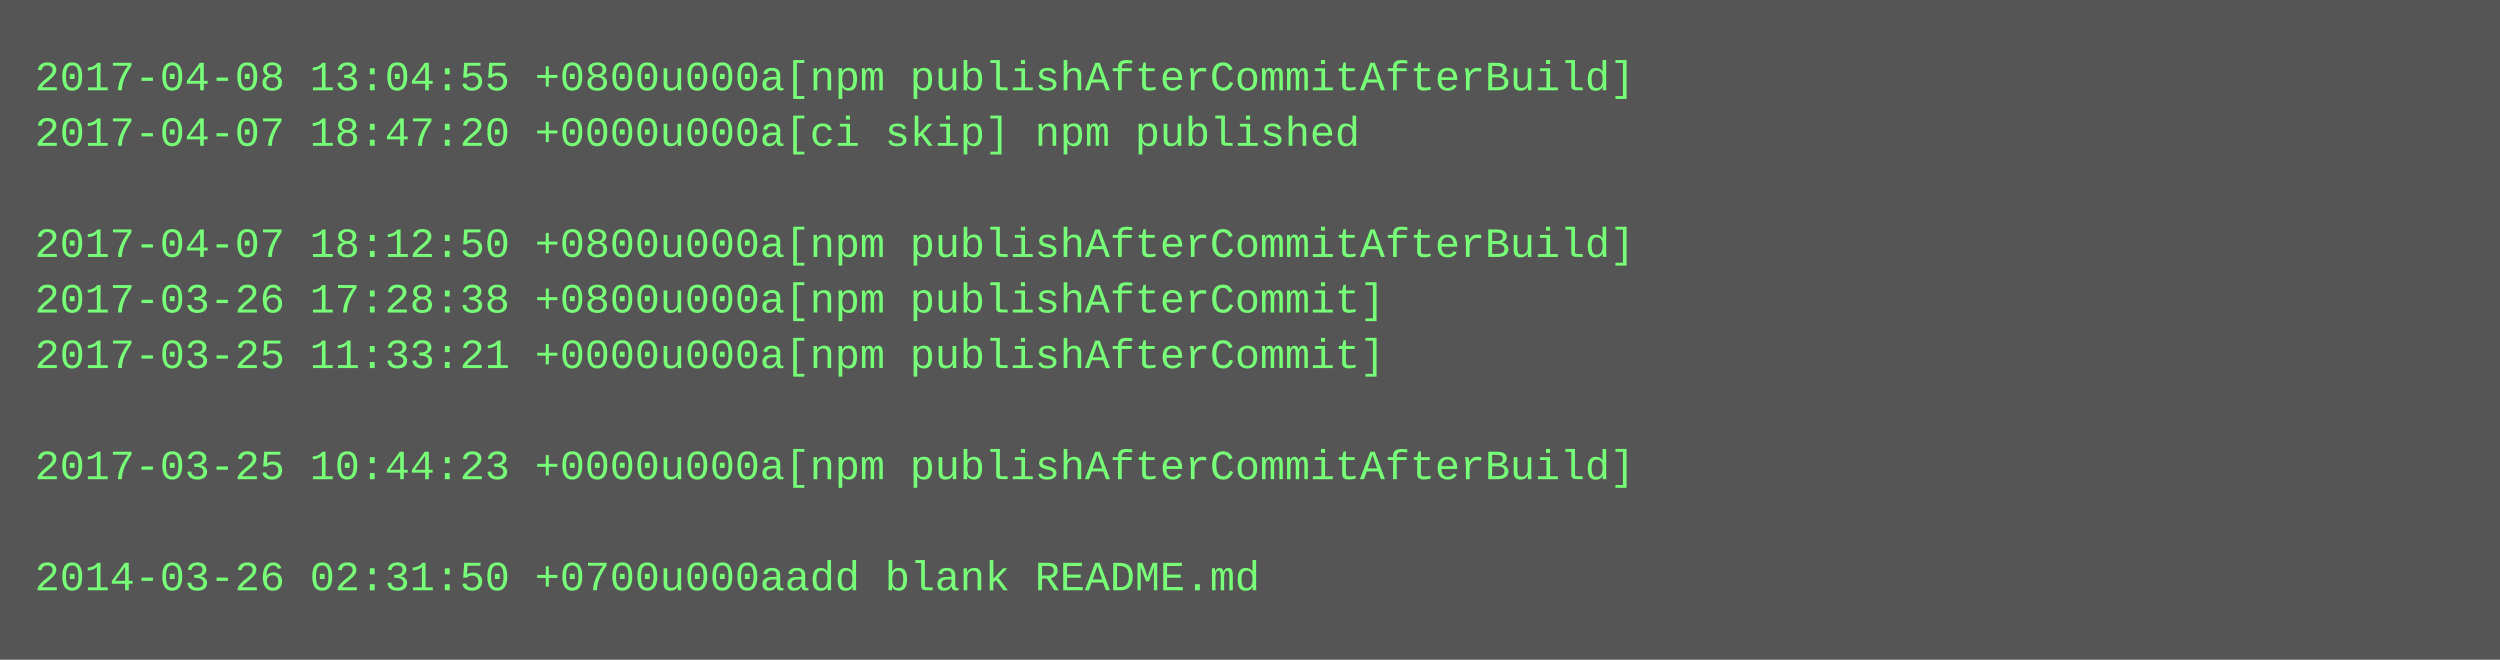
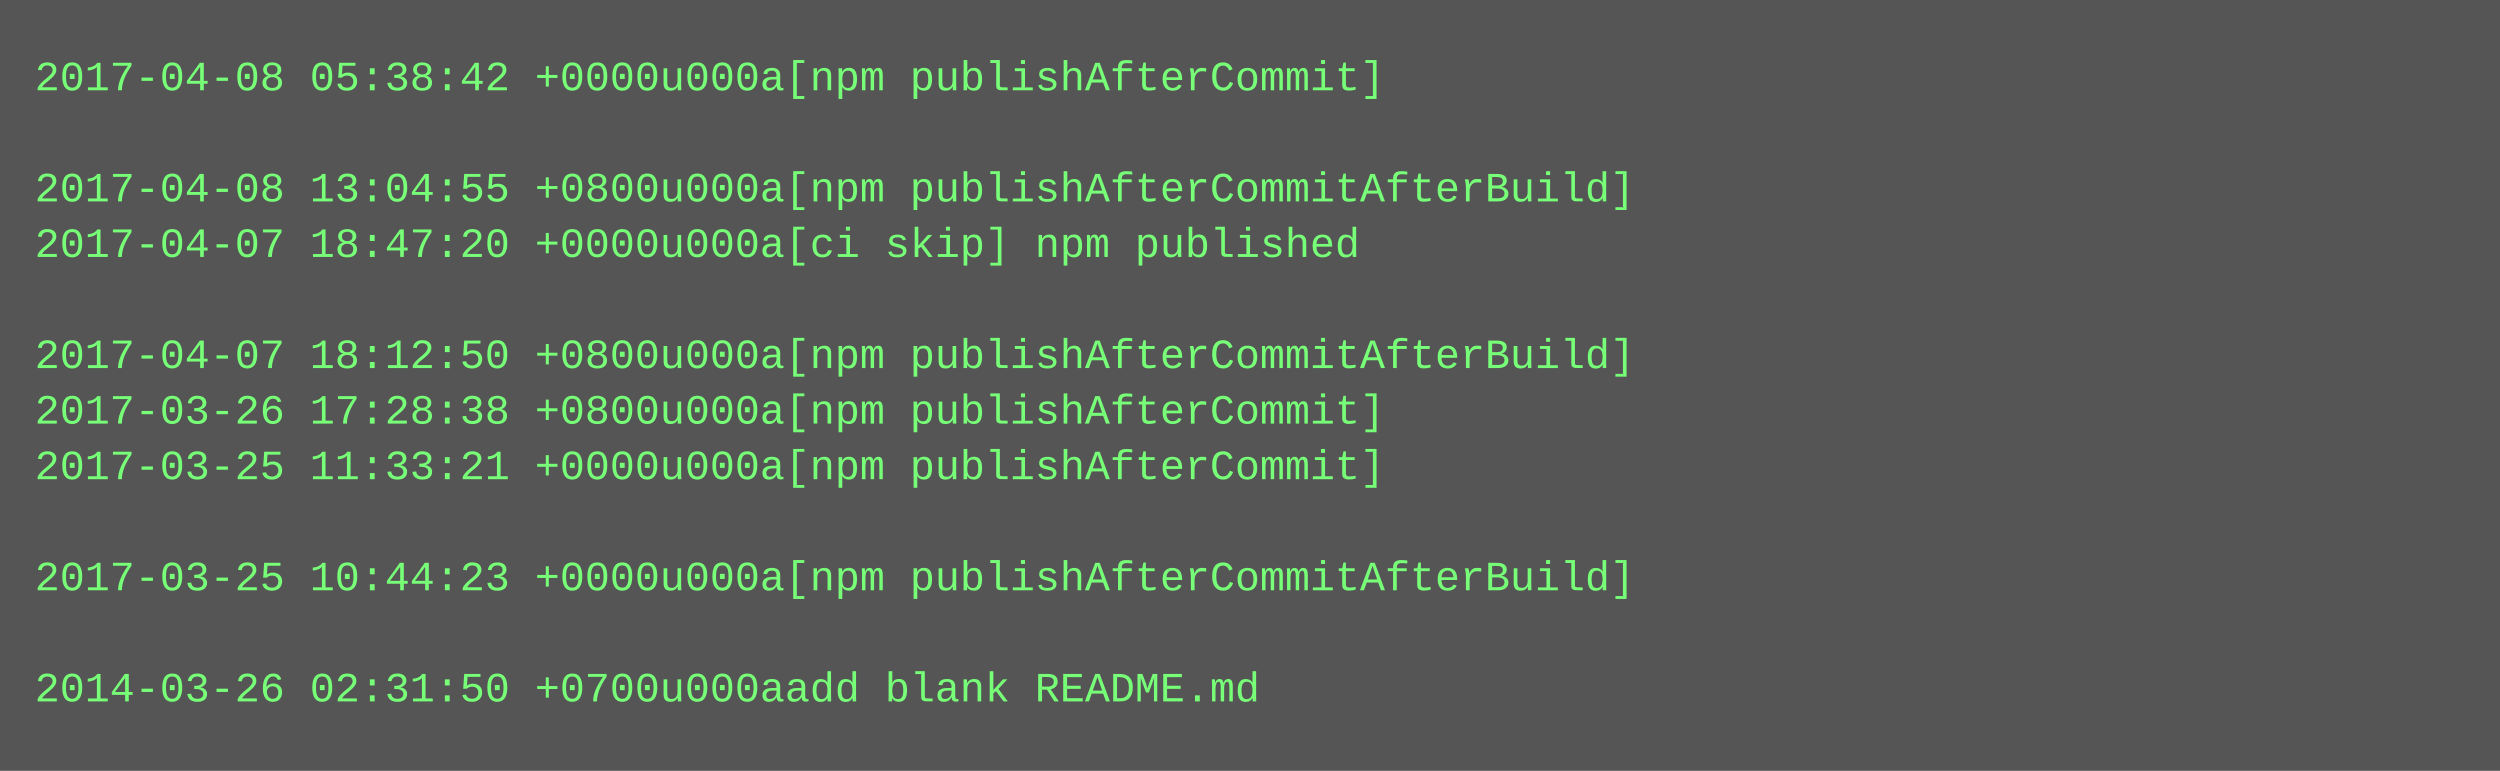
- <svg xmlns="http://www.w3.org/2000/svg" height="190" width="720">
-   <rect height="190" fill="#555" width="720" />
+ <svg xmlns="http://www.w3.org/2000/svg" height="222" width="720">
+   <rect height="222" fill="#555" width="720" />
  <text fill="#7f7" font-family="Courier New" font-size="12" xml:space="preserve">
-     <tspan x="10" y="26">2017-04-08 13:04:55 +0800u000a[npm publishAfterCommitAfterBuild]</tspan>
-     <tspan x="10" y="42">2017-04-07 18:47:20 +0000u000a[ci skip] npm published</tspan>
-     <tspan x="10" y="58" />
-     <tspan x="10" y="74">2017-04-07 18:12:50 +0800u000a[npm publishAfterCommitAfterBuild]</tspan>
-     <tspan x="10" y="90">2017-03-26 17:28:38 +0800u000a[npm publishAfterCommit]</tspan>
-     <tspan x="10" y="106">2017-03-25 11:33:21 +0000u000a[npm publishAfterCommit]</tspan>
-     <tspan x="10" y="122" />
-     <tspan x="10" y="138">2017-03-25 10:44:23 +0000u000a[npm publishAfterCommitAfterBuild]</tspan>
+     <tspan x="10" y="26">2017-04-08 05:38:42 +0000u000a[npm publishAfterCommit]</tspan>
+     <tspan x="10" y="42" />
+     <tspan x="10" y="58">2017-04-08 13:04:55 +0800u000a[npm publishAfterCommitAfterBuild]</tspan>
+     <tspan x="10" y="74">2017-04-07 18:47:20 +0000u000a[ci skip] npm published</tspan>
+     <tspan x="10" y="90" />
+     <tspan x="10" y="106">2017-04-07 18:12:50 +0800u000a[npm publishAfterCommitAfterBuild]</tspan>
+     <tspan x="10" y="122">2017-03-26 17:28:38 +0800u000a[npm publishAfterCommit]</tspan>
+     <tspan x="10" y="138">2017-03-25 11:33:21 +0000u000a[npm publishAfterCommit]</tspan>
    <tspan x="10" y="154" />
-     <tspan x="10" y="170">2014-03-26 02:31:50 +0700u000aadd blank README.md</tspan>
+     <tspan x="10" y="170">2017-03-25 10:44:23 +0000u000a[npm publishAfterCommitAfterBuild]</tspan>
+     <tspan x="10" y="186" />
+     <tspan x="10" y="202">2014-03-26 02:31:50 +0700u000aadd blank README.md</tspan>
  </text>
</svg>
